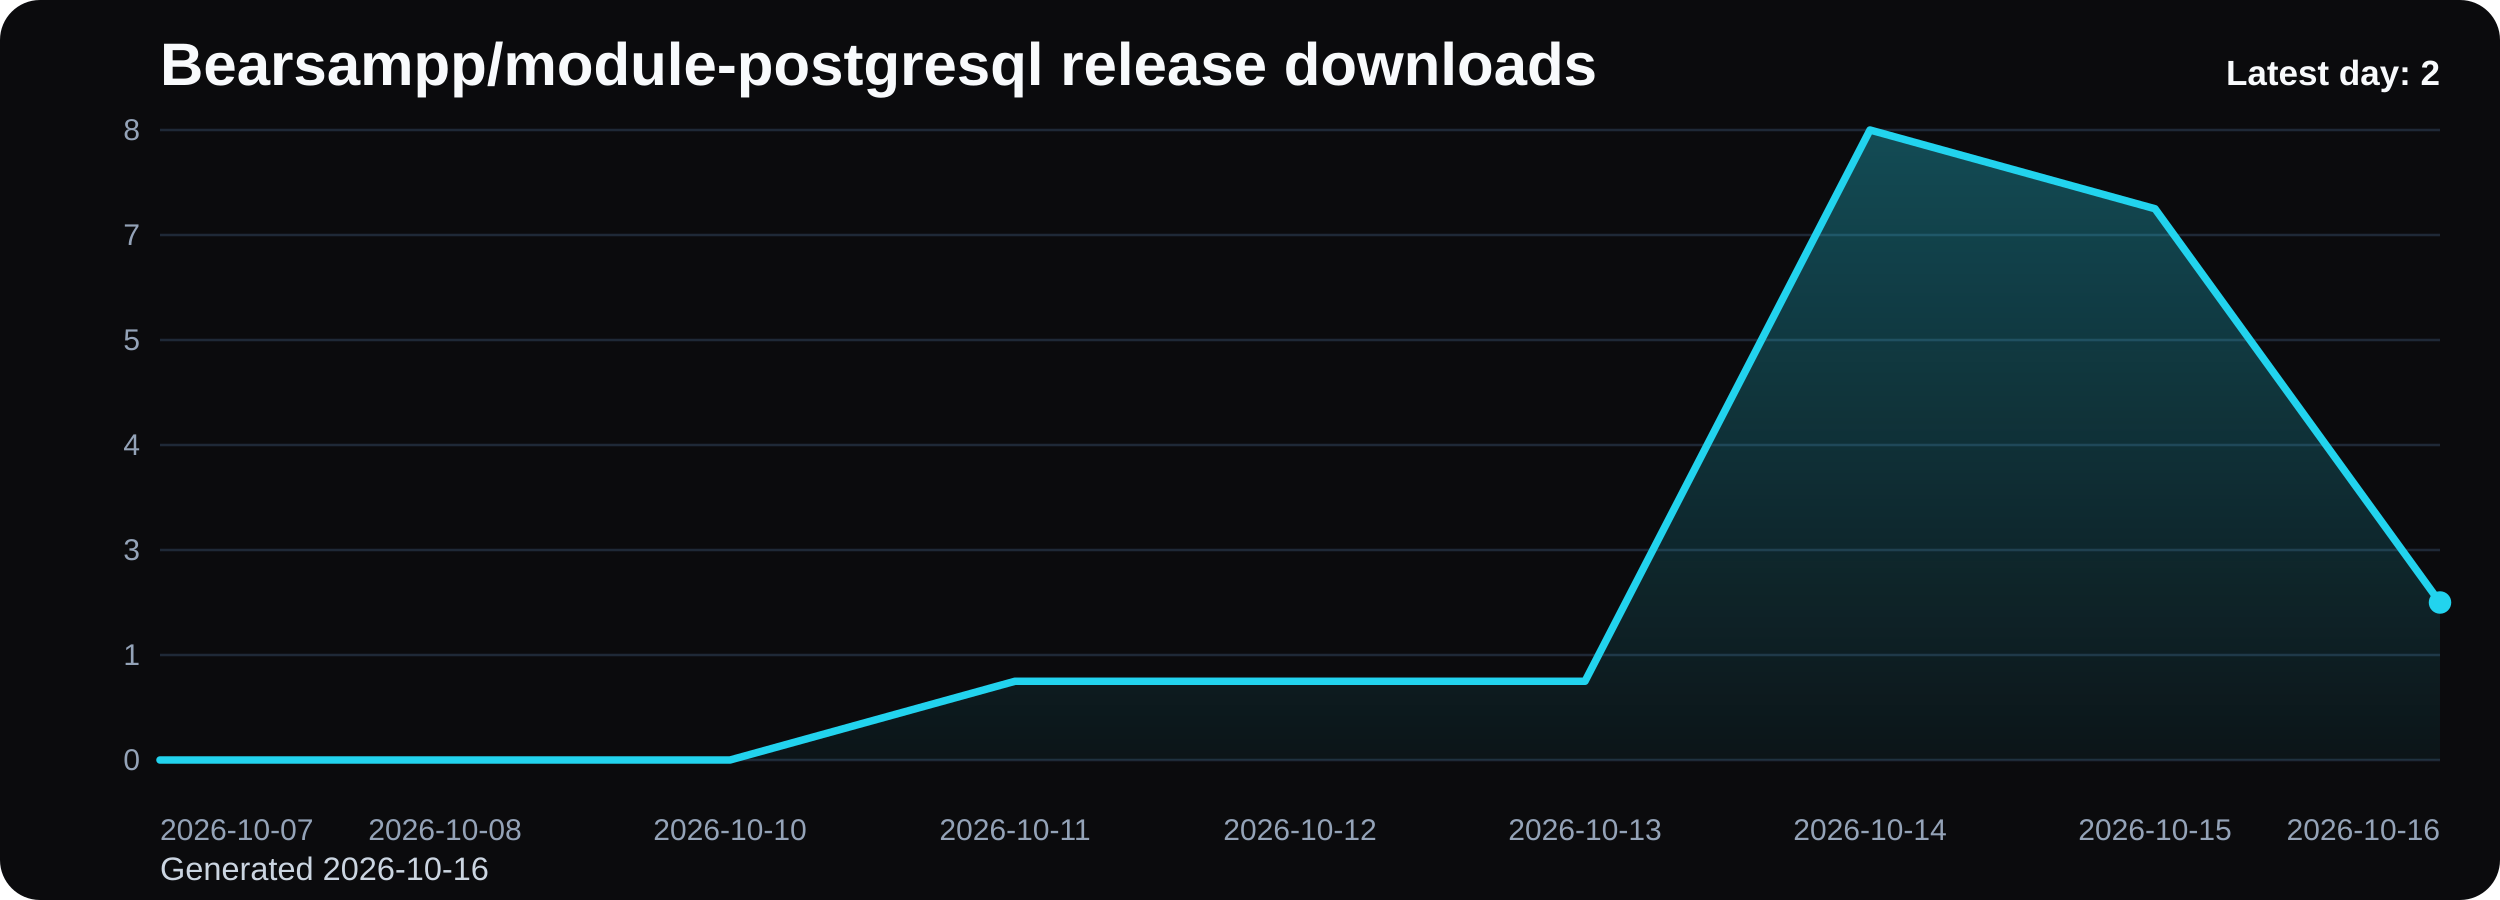
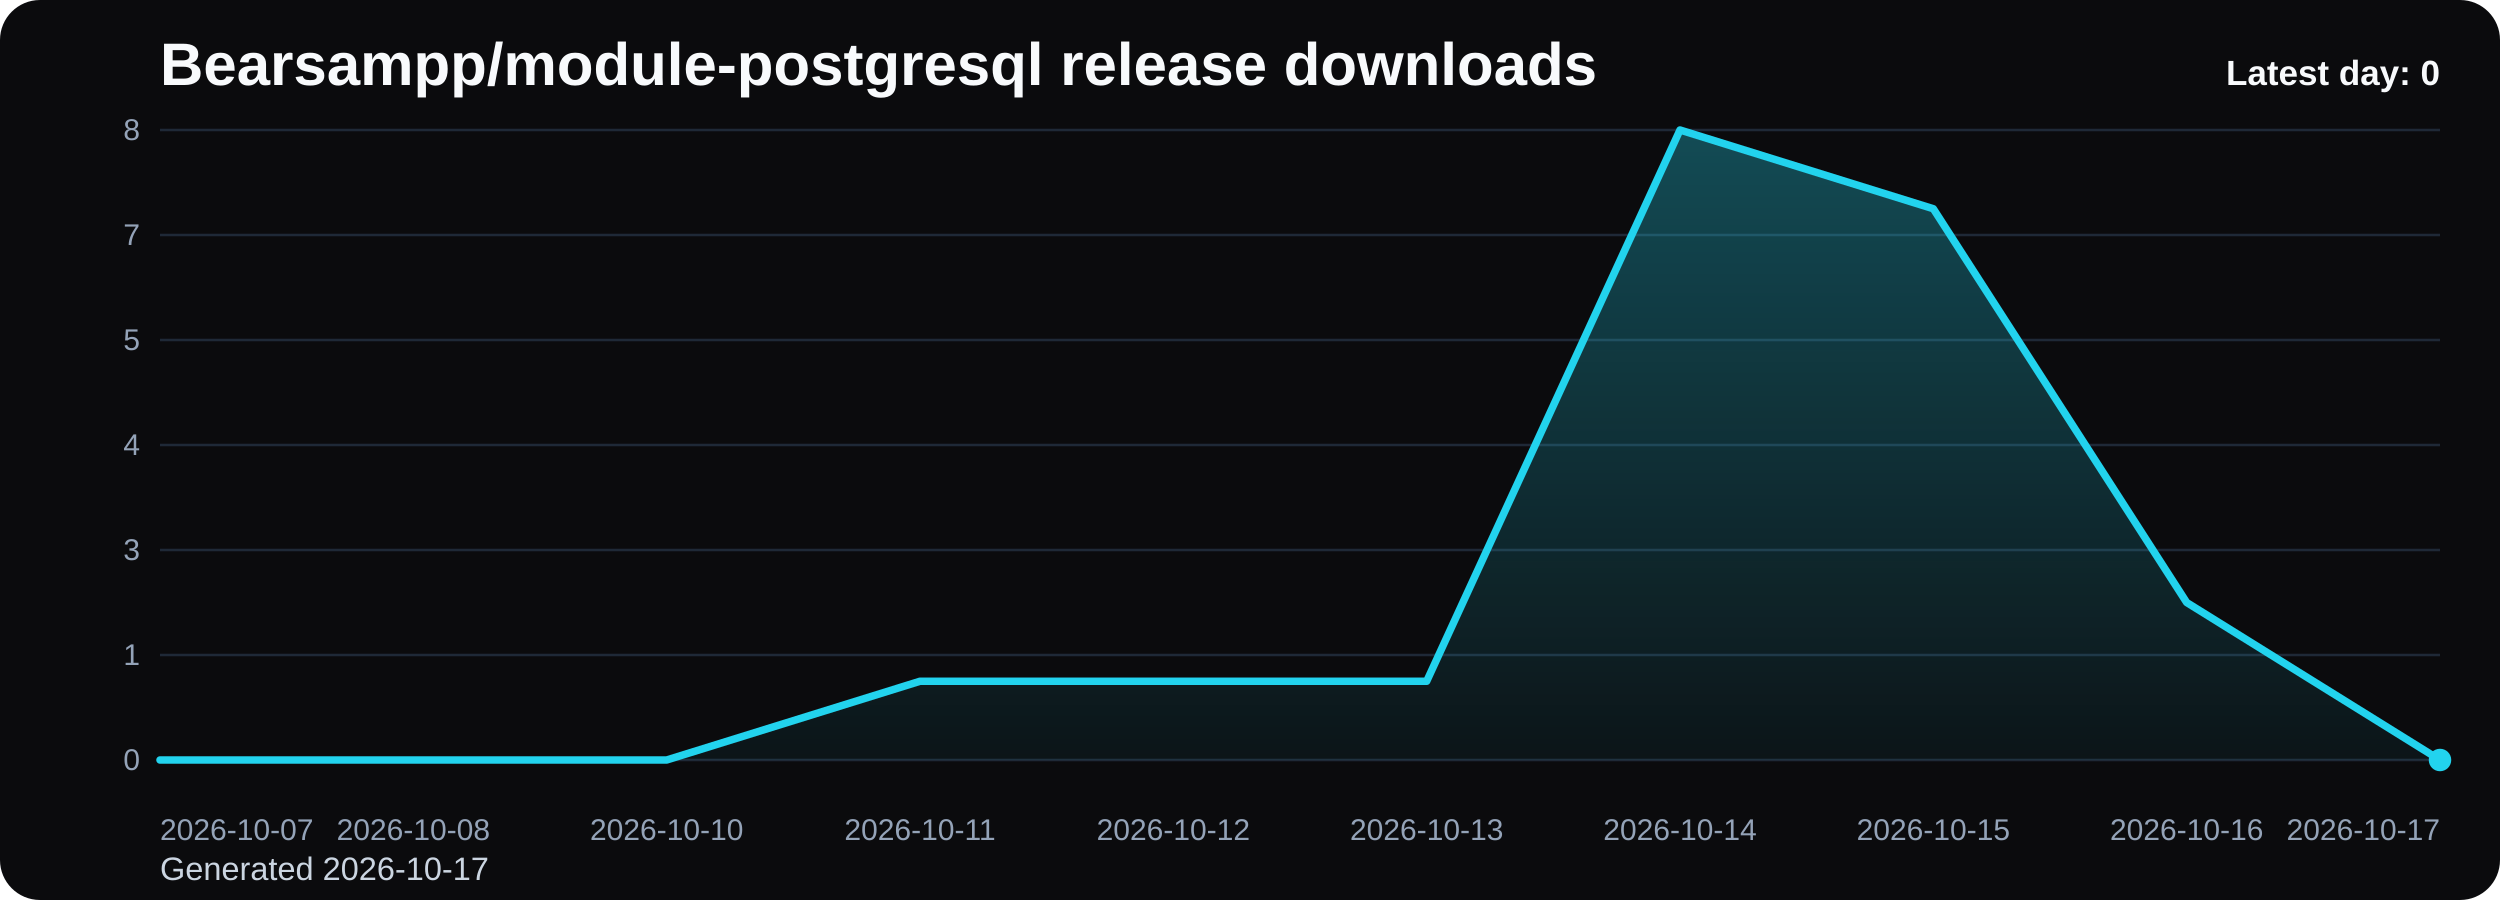
<svg xmlns="http://www.w3.org/2000/svg" viewBox="0 0 1000 360" role="img" aria-label="Bearsampp/module-postgresql release downloads chart">
  <defs>
    <linearGradient id="fill-daily-black" x1="0" y1="0" x2="0" y2="1">
      <stop offset="0%" stop-color="#22d3ee" stop-opacity="0.32" />
      <stop offset="100%" stop-color="#22d3ee" stop-opacity="0.05" />
    </linearGradient>
    <style>
      .bg { fill: #0b0b0d; }
      .title { font: 700 24px Arial, sans-serif; fill: #f8fafc; }
      .sub { font: 400 13px Arial, sans-serif; fill: #cbd5e1; }
      .grid { stroke: #1f2937; stroke-width: 1; }
      .axis { font: 400 12px Arial, sans-serif; fill: #94a3b8; }
      .line { fill: none; stroke: #22d3ee; stroke-width: 3; stroke-linecap: round; stroke-linejoin: round; }
      .dot { fill: #22d3ee; }
      .value { font: 600 11px Arial, sans-serif; fill: #cbd5e1; }
      .latest { font: 700 14px Arial, sans-serif; fill: #f8fafc; }
    </style>
  </defs>
  <rect class="bg" x="0" y="0" width="1000" height="360" rx="16" />
  <text class="title" x="64" y="34">Bearsampp/module-postgresql release downloads</text>
-   <text class="sub" x="64" y="352">Generated 2026-10-16</text>
+   <text class="sub" x="64" y="352">Generated 2026-10-17</text>
  <line x1="64" y1="52.00" x2="976" y2="52.00" class="grid" />
  <text x="56" y="56.00" text-anchor="end" class="axis">8</text>
  <line x1="64" y1="94.00" x2="976" y2="94.00" class="grid" />
  <text x="56" y="98.00" text-anchor="end" class="axis">7</text>
  <line x1="64" y1="136.00" x2="976" y2="136.00" class="grid" />
  <text x="56" y="140.00" text-anchor="end" class="axis">5</text>
  <line x1="64" y1="178.00" x2="976" y2="178.00" class="grid" />
  <text x="56" y="182.00" text-anchor="end" class="axis">4</text>
  <line x1="64" y1="220.00" x2="976" y2="220.00" class="grid" />
  <text x="56" y="224.00" text-anchor="end" class="axis">3</text>
  <line x1="64" y1="262.00" x2="976" y2="262.00" class="grid" />
  <text x="56" y="266.00" text-anchor="end" class="axis">1</text>
  <line x1="64" y1="304.00" x2="976" y2="304.00" class="grid" />
  <text x="56" y="308.00" text-anchor="end" class="axis">0</text>
-   <path d="M 64.00 304 L 64.00 304.00 L 178.00 304.00 L 292.00 304.00 L 406.00 272.50 L 520.00 272.50 L 634.00 272.50 L 748.00 52.00 L 862.00 83.50 L 976.00 241.00 L 976.00 304 Z" fill="url(#fill-daily-black)" />
-   <polyline class="line" points="64.00,304.00 178.00,304.00 292.00,304.00 406.00,272.50 520.00,272.50 634.00,272.50 748.00,52.00 862.00,83.50 976.00,241.00" />
-   <circle class="dot" cx="976.00" cy="241.00" r="4.5" />
+   <path d="M 64.00 304 L 64.00 304.00 L 165.33 304.00 L 266.67 304.00 L 368.00 272.50 L 469.33 272.50 L 570.67 272.50 L 672.00 52.00 L 773.33 83.50 L 874.67 241.00 L 976.00 304.00 L 976.00 304 Z" fill="url(#fill-daily-black)" />
+   <polyline class="line" points="64.00,304.00 165.33,304.00 266.67,304.00 368.00,272.50 469.33,272.50 570.67,272.50 672.00,52.00 773.33,83.50 874.67,241.00 976.00,304.00" />
+   <circle class="dot" cx="976.00" cy="304.00" r="4.5" />
  <text class="axis" x="64.00" y="336" text-anchor="start">2026-10-07</text>
-   <text class="axis" x="178.00" y="336" text-anchor="middle">2026-10-08</text>
-   <text class="axis" x="292.00" y="336" text-anchor="middle">2026-10-10</text>
-   <text class="axis" x="406.00" y="336" text-anchor="middle">2026-10-11</text>
-   <text class="axis" x="520.00" y="336" text-anchor="middle">2026-10-12</text>
-   <text class="axis" x="634.00" y="336" text-anchor="middle">2026-10-13</text>
-   <text class="axis" x="748.00" y="336" text-anchor="middle">2026-10-14</text>
-   <text class="axis" x="862.00" y="336" text-anchor="middle">2026-10-15</text>
-   <text class="axis" x="976.00" y="336" text-anchor="end">2026-10-16</text>
-   <text class="latest" x="976" y="34" text-anchor="end">Latest day: 2</text>
+   <text class="axis" x="165.33" y="336" text-anchor="middle">2026-10-08</text>
+   <text class="axis" x="266.67" y="336" text-anchor="middle">2026-10-10</text>
+   <text class="axis" x="368.00" y="336" text-anchor="middle">2026-10-11</text>
+   <text class="axis" x="469.33" y="336" text-anchor="middle">2026-10-12</text>
+   <text class="axis" x="570.67" y="336" text-anchor="middle">2026-10-13</text>
+   <text class="axis" x="672.00" y="336" text-anchor="middle">2026-10-14</text>
+   <text class="axis" x="773.33" y="336" text-anchor="middle">2026-10-15</text>
+   <text class="axis" x="874.67" y="336" text-anchor="middle">2026-10-16</text>
+   <text class="axis" x="976.00" y="336" text-anchor="end">2026-10-17</text>
+   <text class="latest" x="976" y="34" text-anchor="end">Latest day: 0</text>
</svg>
